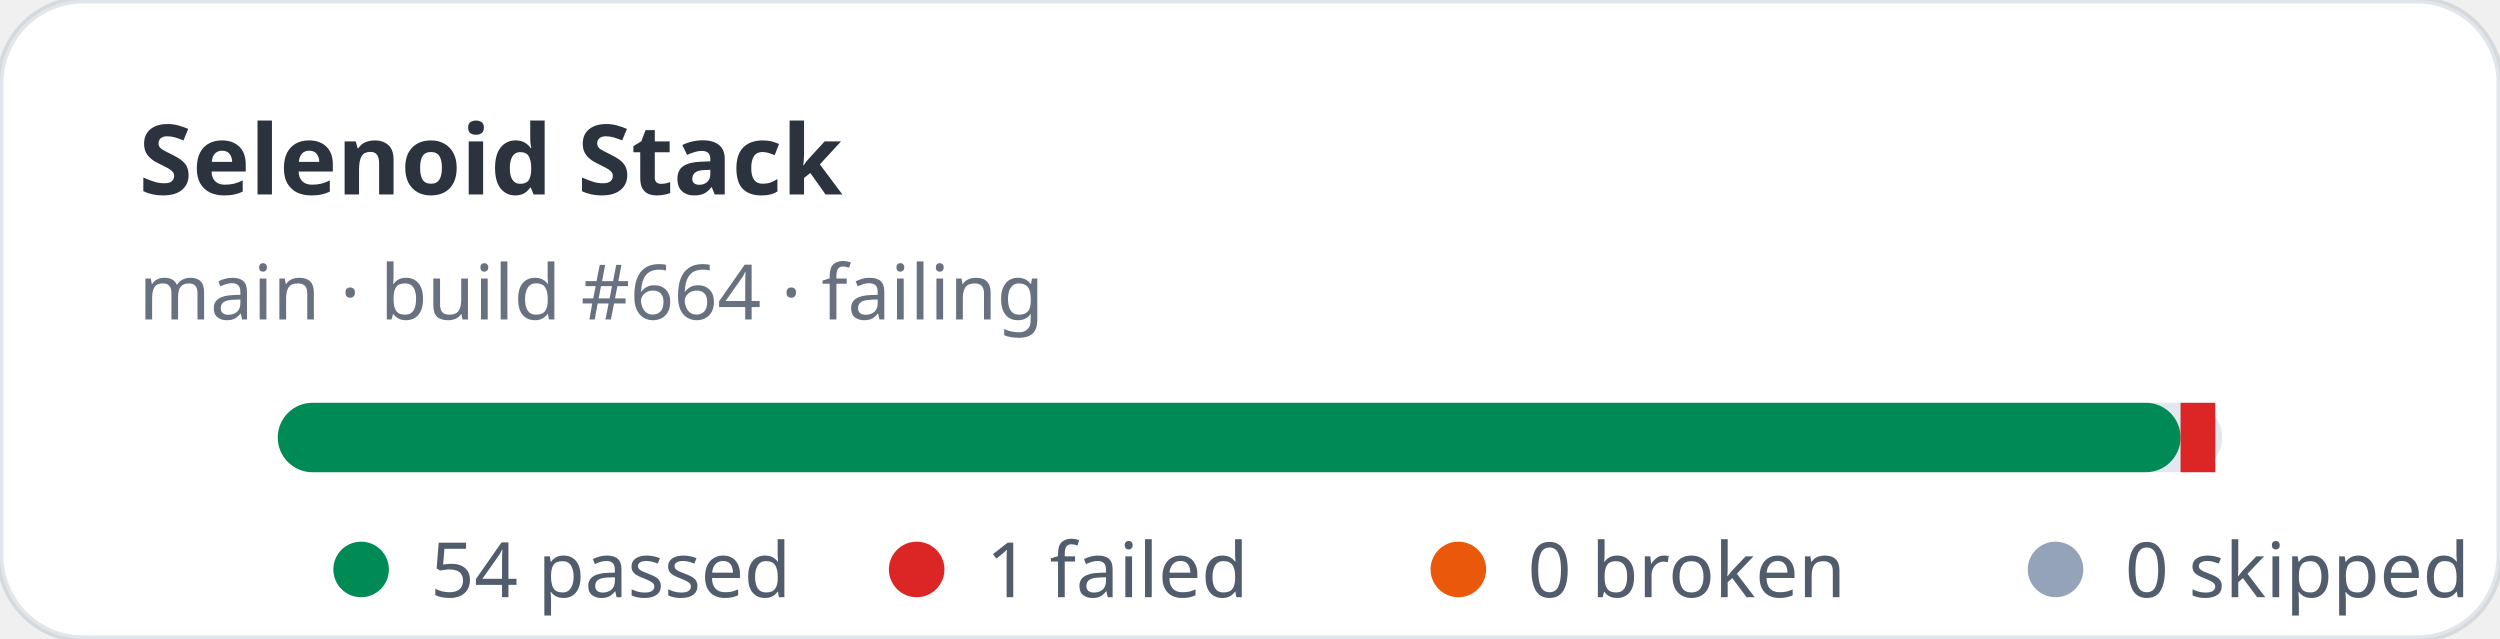
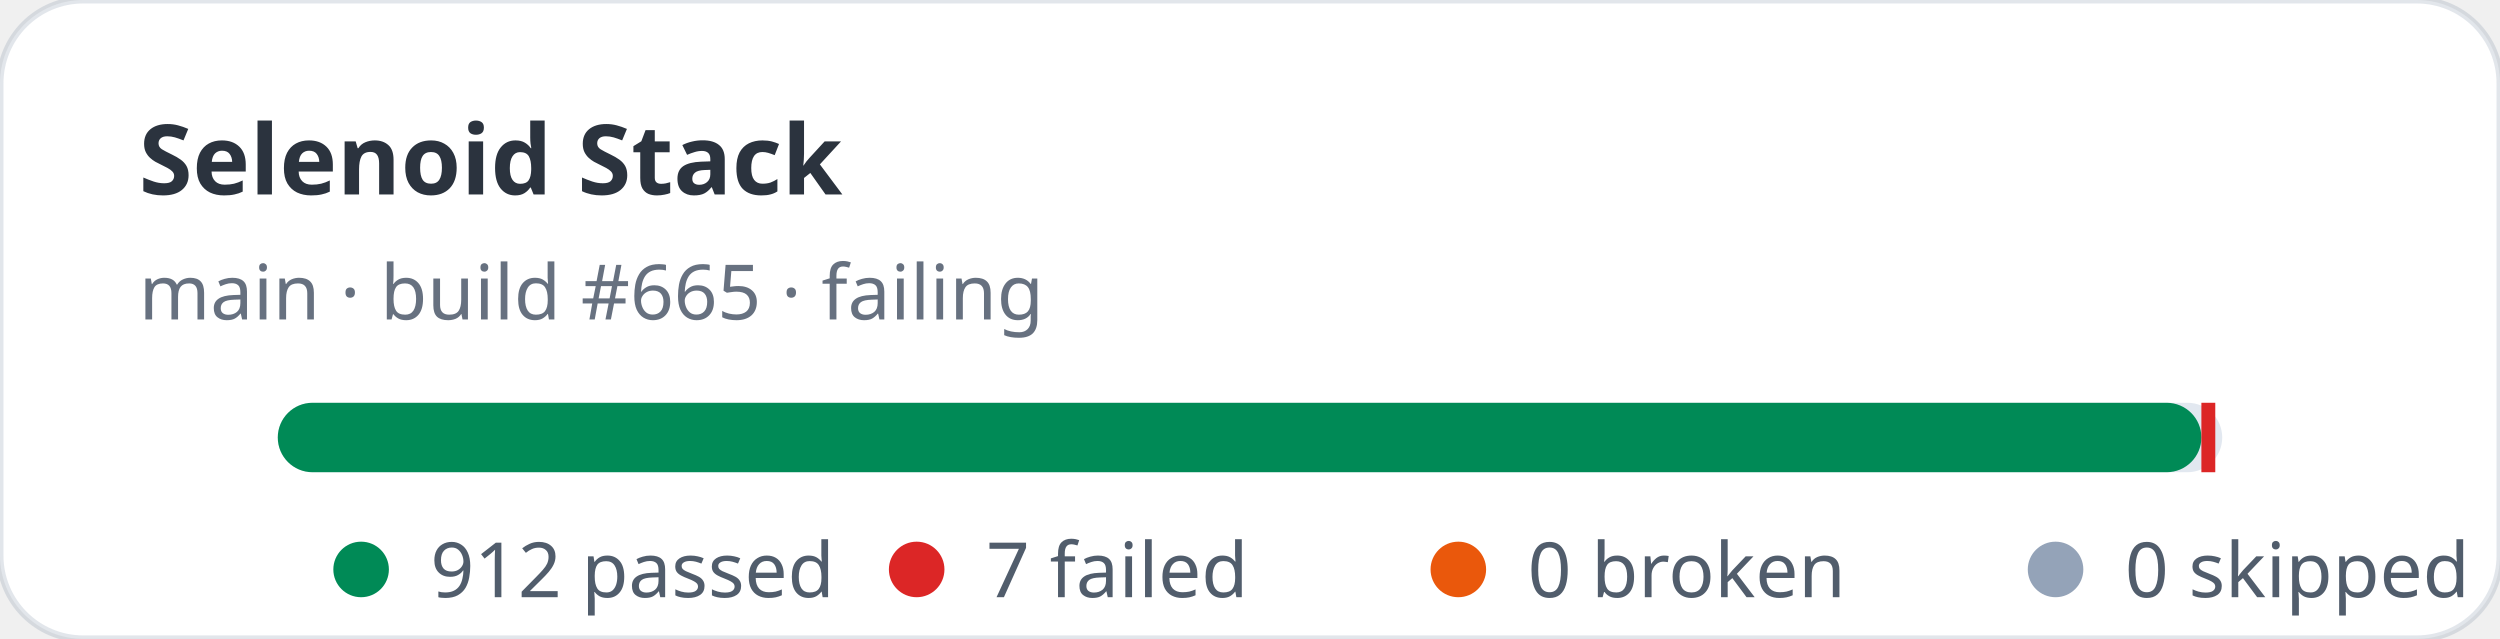
- <svg xmlns="http://www.w3.org/2000/svg" width="360" height="92" viewBox="0 0 360 92" role="img" aria-label="Selenoid Stack stats: 54 passed, 1 failed">
+ <svg xmlns="http://www.w3.org/2000/svg" width="360" height="92" viewBox="0 0 360 92" role="img" aria-label="Selenoid Stack stats: 912 passed, 7 failed">
  <rect width="360" height="92" rx="12" fill="#ffffff" stroke="rgba(11,48,86,0.12)" />
  <text x="20" y="28" fill="rgba(1,10,24,0.83)" font-family="ui-sans-serif,system-ui,sans-serif" font-size="14" font-weight="700">Selenoid Stack</text>
-   <text x="20" y="46" fill="rgba(2,19,44,0.6)" font-family="ui-sans-serif,system-ui,sans-serif" font-size="11">main · build #664 · failing</text>
+   <text x="20" y="46" fill="rgba(2,19,44,0.6)" font-family="ui-sans-serif,system-ui,sans-serif" font-size="11">main · build #665 · failing</text>
  <rect x="40" y="58" width="280" height="10" rx="5" fill="#e2e8f0" />
-   <rect x="40" y="58" width="274" height="10" rx="5" fill="#008a56" />
-   <rect x="314" y="58" width="5" height="10" fill="#dc2626" />
+   <rect x="40" y="58" width="277" height="10" rx="5" fill="#008a56" />
+   <rect x="317" y="58" width="2" height="10" fill="#dc2626" />
  <g font-family="ui-sans-serif,system-ui,sans-serif" font-size="11" fill="rgba(1,18,40,0.68)">
    <circle cx="52" cy="82" r="4" fill="#008a56" />
-     <text x="62" y="86">54 passed</text>
+     <text x="62" y="86">912 passed</text>
    <circle cx="132" cy="82" r="4" fill="#dc2626" />
-     <text x="142" y="86">1 failed</text>
+     <text x="142" y="86">7 failed</text>
    <circle cx="210" cy="82" r="4" fill="#ea580c" />
    <text x="220" y="86">0 broken</text>
    <circle cx="296" cy="82" r="4" fill="#94a3b8" />
    <text x="306" y="86">0 skipped</text>
  </g>
</svg>
